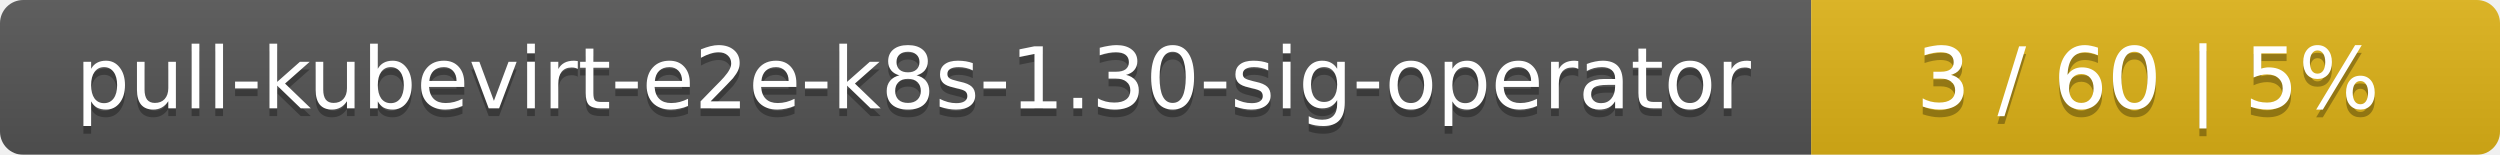
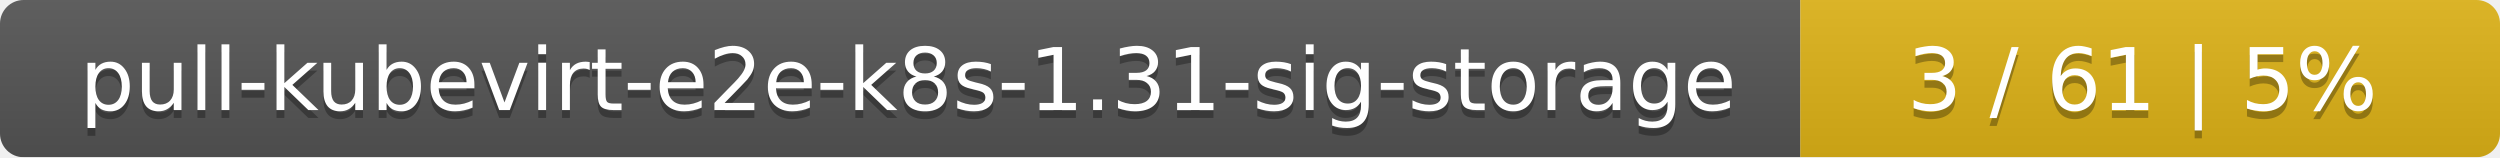
- <svg xmlns="http://www.w3.org/2000/svg" width="323" height="20">
+ <svg xmlns="http://www.w3.org/2000/svg" width="318" height="20">
  <linearGradient id="smooth" x2="0" y2="100%">
    <stop offset="0" stop-color="#bbb" stop-opacity=".1" />
    <stop offset="1" stop-opacity=".1" />
  </linearGradient>
  <mask id="round">
-     <rect width="323" height="20" rx="3" fill="#fff" />
+     <rect width="318" height="20" rx="3" fill="#fff" />
  </mask>
  <g mask="url(#round)">
-     <rect width="234" height="20" fill="#555" />
-     <rect x="234" width="89" height="20" fill="#dfb317" />
-     <rect width="323" height="20" fill="url(#smooth)" />
+     <rect width="229" height="20" fill="#555" />
+     <rect x="229" width="89" height="20" fill="#dfb317" />
+     <rect width="318" height="20" fill="url(#smooth)" />
  </g>
  <g fill="#fff" text-anchor="middle" font-family="DejaVu Sans,Verdana,Geneva,sans-serif" font-size="11">
-     <text x="118" y="15" fill="#010101" fill-opacity=".3">pull-kubevirt-e2e-k8s-1.30-sig-operator</text>
-     <text x="118" y="14">pull-kubevirt-e2e-k8s-1.30-sig-operator</text>
-     <text x="277.5" y="15" fill="#010101" fill-opacity=".3">3 / 60    |    5%</text>
-     <text x="277.5" y="14">3 / 60    |    5%</text>
+     <text x="115.5" y="15" fill="#010101" fill-opacity=".3">pull-kubevirt-e2e-k8s-1.31-sig-storage</text>
+     <text x="115.5" y="14">pull-kubevirt-e2e-k8s-1.31-sig-storage</text>
+     <text x="272.5" y="15" fill="#010101" fill-opacity=".3">3 / 61    |    5%</text>
+     <text x="272.5" y="14">3 / 61    |    5%</text>
  </g>
</svg>
